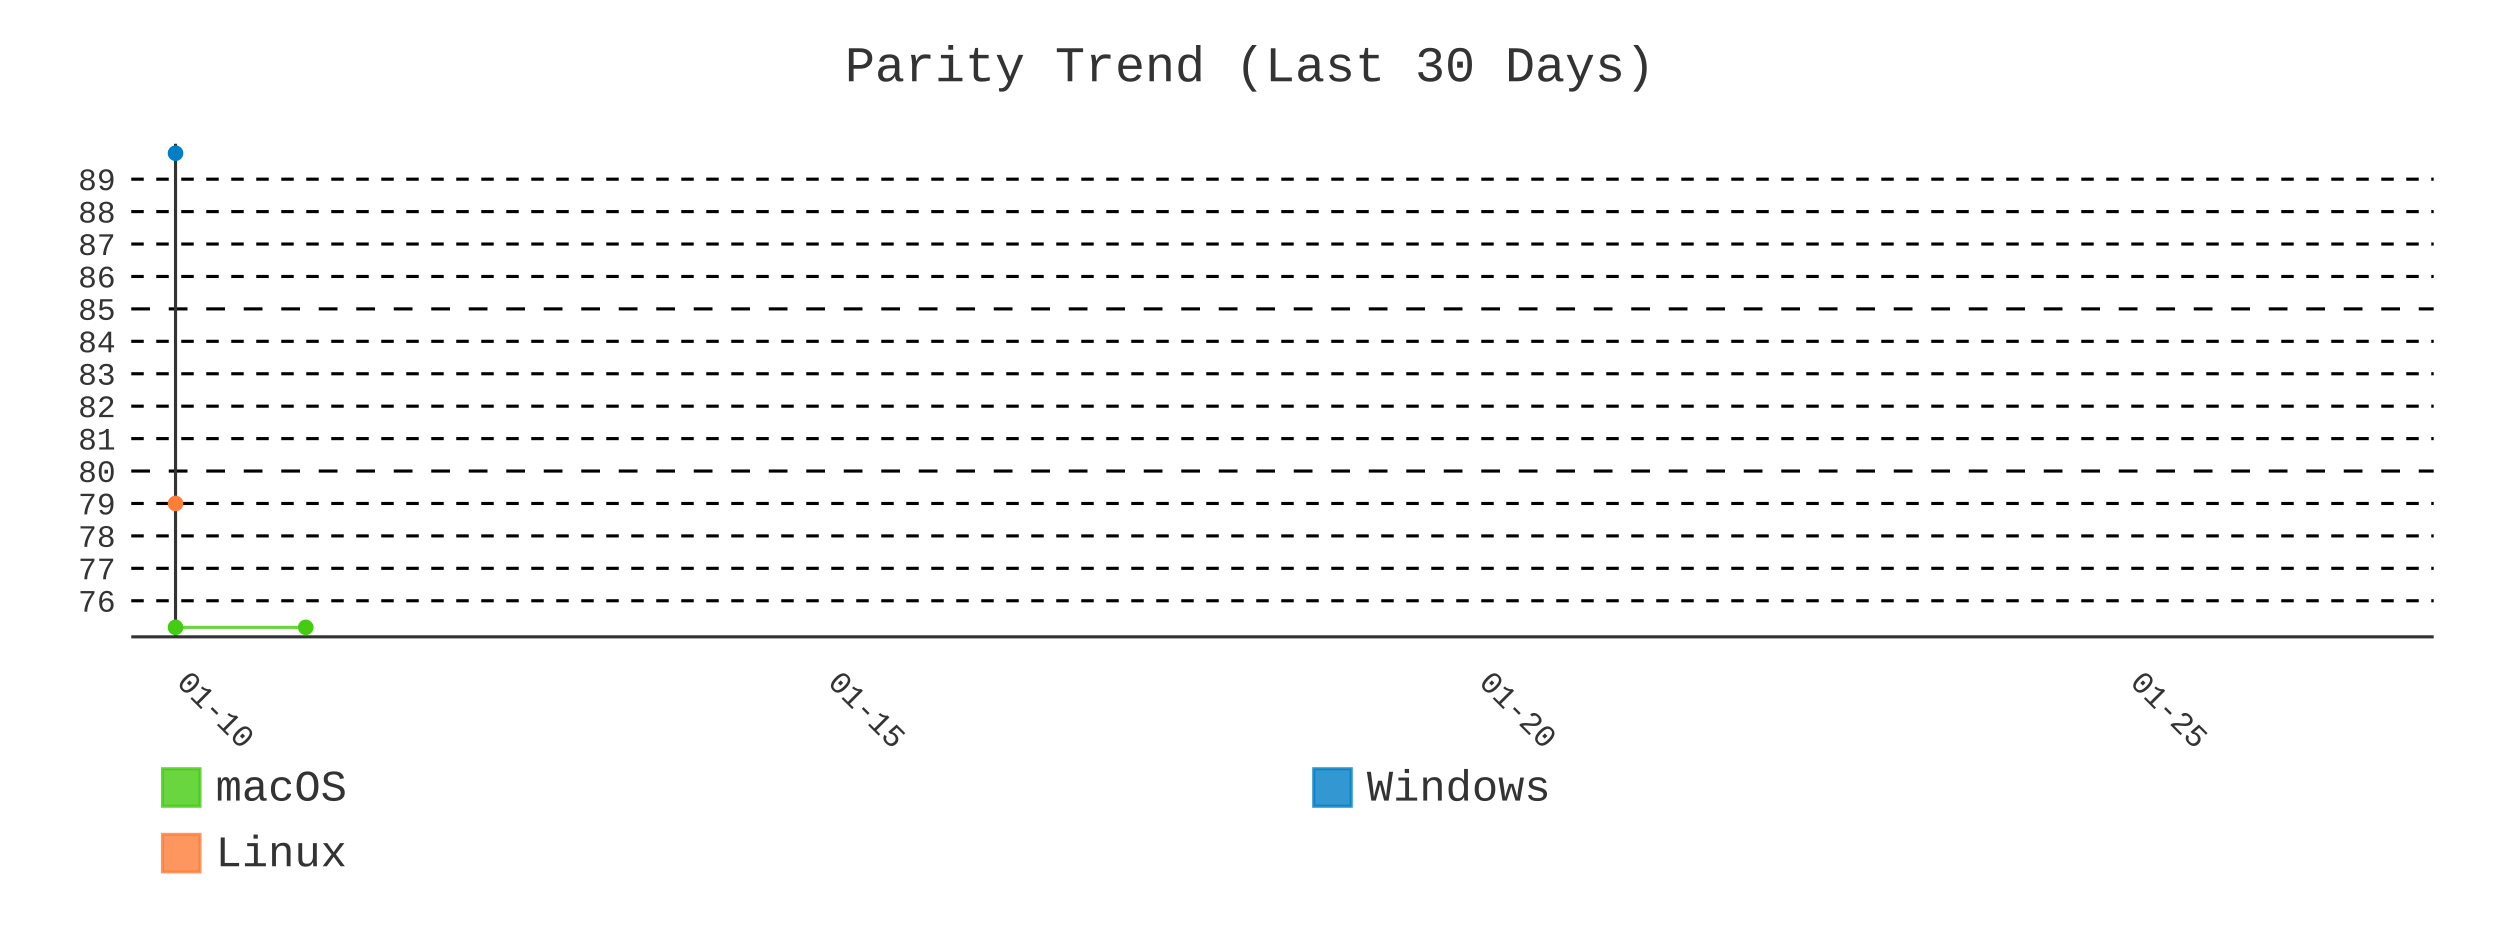
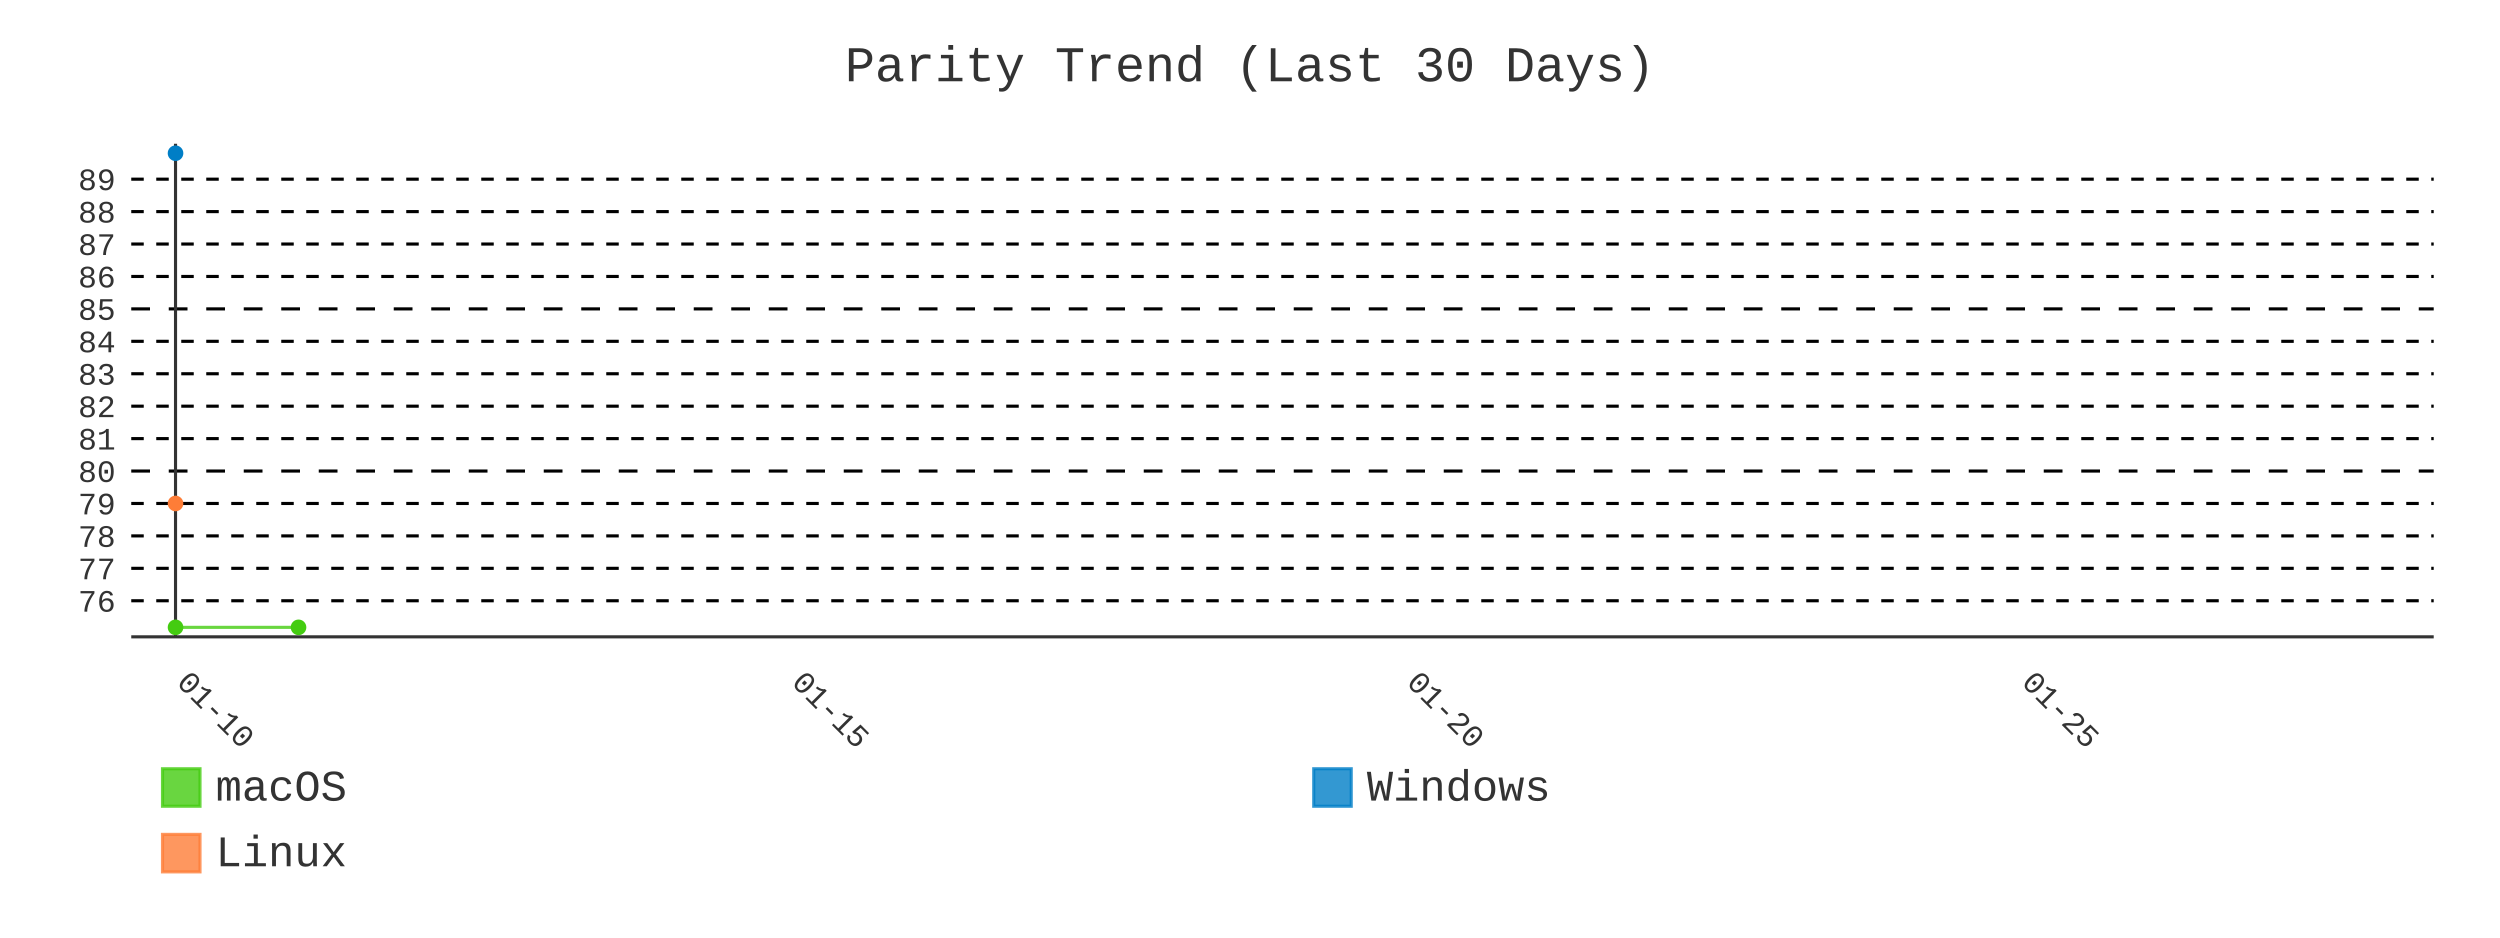
- <svg xmlns="http://www.w3.org/2000/svg" id="chart-847aa6eb-bbc5-4a40-993c-34bf07d3749f" class="pygal-chart" viewBox="0 0 800 300">
+ <svg xmlns="http://www.w3.org/2000/svg" id="chart-00c93d28-2cea-4430-a7a3-0a72b4c97b34" class="pygal-chart" viewBox="0 0 800 300">
  <defs>
-     <style type="text/css">#chart-847aa6eb-bbc5-4a40-993c-34bf07d3749f{-webkit-user-select:none;-webkit-font-smoothing:antialiased;font-family:Consolas,"Liberation Mono",Menlo,Courier,monospace}#chart-847aa6eb-bbc5-4a40-993c-34bf07d3749f .title{font-family:Consolas,"Liberation Mono",Menlo,Courier,monospace;font-size:16px}#chart-847aa6eb-bbc5-4a40-993c-34bf07d3749f .legends .legend text{font-family:Consolas,"Liberation Mono",Menlo,Courier,monospace;font-size:14px}#chart-847aa6eb-bbc5-4a40-993c-34bf07d3749f .axis text{font-family:Consolas,"Liberation Mono",Menlo,Courier,monospace;font-size:10px}#chart-847aa6eb-bbc5-4a40-993c-34bf07d3749f .axis text.major{font-family:Consolas,"Liberation Mono",Menlo,Courier,monospace;font-size:10px}#chart-847aa6eb-bbc5-4a40-993c-34bf07d3749f .text-overlay text.value{font-family:Consolas,"Liberation Mono",Menlo,Courier,monospace;font-size:16px}#chart-847aa6eb-bbc5-4a40-993c-34bf07d3749f .text-overlay text.label{font-family:Consolas,"Liberation Mono",Menlo,Courier,monospace;font-size:10px}#chart-847aa6eb-bbc5-4a40-993c-34bf07d3749f .tooltip{font-family:Consolas,"Liberation Mono",Menlo,Courier,monospace;font-size:14px}#chart-847aa6eb-bbc5-4a40-993c-34bf07d3749f text.no_data{font-family:Consolas,"Liberation Mono",Menlo,Courier,monospace;font-size:64px}
- #chart-847aa6eb-bbc5-4a40-993c-34bf07d3749f{background-color:transparent}#chart-847aa6eb-bbc5-4a40-993c-34bf07d3749f path,#chart-847aa6eb-bbc5-4a40-993c-34bf07d3749f line,#chart-847aa6eb-bbc5-4a40-993c-34bf07d3749f rect,#chart-847aa6eb-bbc5-4a40-993c-34bf07d3749f circle{-webkit-transition:400ms;-moz-transition:400ms;transition:400ms}#chart-847aa6eb-bbc5-4a40-993c-34bf07d3749f .graph &gt; .background{fill:transparent}#chart-847aa6eb-bbc5-4a40-993c-34bf07d3749f .plot &gt; .background{fill:transparent}#chart-847aa6eb-bbc5-4a40-993c-34bf07d3749f .graph{fill:#333}#chart-847aa6eb-bbc5-4a40-993c-34bf07d3749f text.no_data{fill:#333}#chart-847aa6eb-bbc5-4a40-993c-34bf07d3749f .title{fill:#333}#chart-847aa6eb-bbc5-4a40-993c-34bf07d3749f .legends .legend text{fill:#333}#chart-847aa6eb-bbc5-4a40-993c-34bf07d3749f .legends .legend:hover text{fill:#333}#chart-847aa6eb-bbc5-4a40-993c-34bf07d3749f .axis .line{stroke:#333}#chart-847aa6eb-bbc5-4a40-993c-34bf07d3749f .axis .guide.line{stroke:#666}#chart-847aa6eb-bbc5-4a40-993c-34bf07d3749f .axis .major.line{stroke:#333}#chart-847aa6eb-bbc5-4a40-993c-34bf07d3749f .axis text.major{fill:#333}#chart-847aa6eb-bbc5-4a40-993c-34bf07d3749f .axis.y .guides:hover .guide.line,#chart-847aa6eb-bbc5-4a40-993c-34bf07d3749f .line-graph .axis.x .guides:hover .guide.line,#chart-847aa6eb-bbc5-4a40-993c-34bf07d3749f .stackedline-graph .axis.x .guides:hover .guide.line,#chart-847aa6eb-bbc5-4a40-993c-34bf07d3749f .xy-graph .axis.x .guides:hover .guide.line{stroke:#333}#chart-847aa6eb-bbc5-4a40-993c-34bf07d3749f .axis .guides:hover text{fill:#333}#chart-847aa6eb-bbc5-4a40-993c-34bf07d3749f .reactive{fill-opacity:.8;stroke-opacity:.8;stroke-width:1}#chart-847aa6eb-bbc5-4a40-993c-34bf07d3749f .ci{stroke:#333}#chart-847aa6eb-bbc5-4a40-993c-34bf07d3749f .reactive.active,#chart-847aa6eb-bbc5-4a40-993c-34bf07d3749f .active .reactive{fill-opacity:.9;stroke-opacity:.9;stroke-width:4}#chart-847aa6eb-bbc5-4a40-993c-34bf07d3749f .ci .reactive.active{stroke-width:1.5}#chart-847aa6eb-bbc5-4a40-993c-34bf07d3749f .series text{fill:#333}#chart-847aa6eb-bbc5-4a40-993c-34bf07d3749f .tooltip rect{fill:transparent;stroke:#333;-webkit-transition:opacity 400ms;-moz-transition:opacity 400ms;transition:opacity 400ms}#chart-847aa6eb-bbc5-4a40-993c-34bf07d3749f .tooltip .label{fill:#333}#chart-847aa6eb-bbc5-4a40-993c-34bf07d3749f .tooltip .label{fill:#333}#chart-847aa6eb-bbc5-4a40-993c-34bf07d3749f .tooltip .legend{font-size:.8em;fill:#666}#chart-847aa6eb-bbc5-4a40-993c-34bf07d3749f .tooltip .x_label{font-size:.6em;fill:#333}#chart-847aa6eb-bbc5-4a40-993c-34bf07d3749f .tooltip .xlink{font-size:.5em;text-decoration:underline}#chart-847aa6eb-bbc5-4a40-993c-34bf07d3749f .tooltip .value{font-size:1.5em}#chart-847aa6eb-bbc5-4a40-993c-34bf07d3749f .bound{font-size:.5em}#chart-847aa6eb-bbc5-4a40-993c-34bf07d3749f .max-value{font-size:.75em;fill:#666}#chart-847aa6eb-bbc5-4a40-993c-34bf07d3749f .map-element{fill:transparent;stroke:#666 !important}#chart-847aa6eb-bbc5-4a40-993c-34bf07d3749f .map-element .reactive{fill-opacity:inherit;stroke-opacity:inherit}#chart-847aa6eb-bbc5-4a40-993c-34bf07d3749f .color-0,#chart-847aa6eb-bbc5-4a40-993c-34bf07d3749f .color-0 a:visited{stroke:#4c1;fill:#4c1}#chart-847aa6eb-bbc5-4a40-993c-34bf07d3749f .color-1,#chart-847aa6eb-bbc5-4a40-993c-34bf07d3749f .color-1 a:visited{stroke:#007ec6;fill:#007ec6}#chart-847aa6eb-bbc5-4a40-993c-34bf07d3749f .color-2,#chart-847aa6eb-bbc5-4a40-993c-34bf07d3749f .color-2 a:visited{stroke:#fe7d37;fill:#fe7d37}#chart-847aa6eb-bbc5-4a40-993c-34bf07d3749f .text-overlay .color-0 text{fill:black}#chart-847aa6eb-bbc5-4a40-993c-34bf07d3749f .text-overlay .color-1 text{fill:black}#chart-847aa6eb-bbc5-4a40-993c-34bf07d3749f .text-overlay .color-2 text{fill:black}#chart-847aa6eb-bbc5-4a40-993c-34bf07d3749f .series{stroke-width:2}#chart-847aa6eb-bbc5-4a40-993c-34bf07d3749f .series.serie-0{stroke-width:2}#chart-847aa6eb-bbc5-4a40-993c-34bf07d3749f .series.serie-1{stroke-width:2}#chart-847aa6eb-bbc5-4a40-993c-34bf07d3749f .series.serie-2{stroke-width:2}
- #chart-847aa6eb-bbc5-4a40-993c-34bf07d3749f text.no_data{text-anchor:middle}#chart-847aa6eb-bbc5-4a40-993c-34bf07d3749f .guide.line{fill:none}#chart-847aa6eb-bbc5-4a40-993c-34bf07d3749f .centered{text-anchor:middle}#chart-847aa6eb-bbc5-4a40-993c-34bf07d3749f .title{text-anchor:middle}#chart-847aa6eb-bbc5-4a40-993c-34bf07d3749f .legends .legend text{fill-opacity:1}#chart-847aa6eb-bbc5-4a40-993c-34bf07d3749f .axis.x text{text-anchor:middle}#chart-847aa6eb-bbc5-4a40-993c-34bf07d3749f .axis.x:not(.web) text[transform]{text-anchor:start}#chart-847aa6eb-bbc5-4a40-993c-34bf07d3749f .axis.x:not(.web) text[transform].backwards{text-anchor:end}#chart-847aa6eb-bbc5-4a40-993c-34bf07d3749f .axis.y text{text-anchor:end}#chart-847aa6eb-bbc5-4a40-993c-34bf07d3749f .axis.y text[transform].backwards{text-anchor:start}#chart-847aa6eb-bbc5-4a40-993c-34bf07d3749f .axis.y2 text{text-anchor:start}#chart-847aa6eb-bbc5-4a40-993c-34bf07d3749f .axis.y2 text[transform].backwards{text-anchor:end}#chart-847aa6eb-bbc5-4a40-993c-34bf07d3749f .axis .guide.line{stroke-dasharray:4,4;stroke:black}#chart-847aa6eb-bbc5-4a40-993c-34bf07d3749f .axis .major.guide.line{stroke-dasharray:6,6;stroke:black}#chart-847aa6eb-bbc5-4a40-993c-34bf07d3749f .horizontal .axis.y .guide.line,#chart-847aa6eb-bbc5-4a40-993c-34bf07d3749f .horizontal .axis.y2 .guide.line,#chart-847aa6eb-bbc5-4a40-993c-34bf07d3749f .vertical .axis.x .guide.line{opacity:0}#chart-847aa6eb-bbc5-4a40-993c-34bf07d3749f .horizontal .axis.always_show .guide.line,#chart-847aa6eb-bbc5-4a40-993c-34bf07d3749f .vertical .axis.always_show .guide.line{opacity:1 !important}#chart-847aa6eb-bbc5-4a40-993c-34bf07d3749f .axis.y .guides:hover .guide.line,#chart-847aa6eb-bbc5-4a40-993c-34bf07d3749f .axis.y2 .guides:hover .guide.line,#chart-847aa6eb-bbc5-4a40-993c-34bf07d3749f .axis.x .guides:hover .guide.line{opacity:1}#chart-847aa6eb-bbc5-4a40-993c-34bf07d3749f .axis .guides:hover text{opacity:1}#chart-847aa6eb-bbc5-4a40-993c-34bf07d3749f .nofill{fill:none}#chart-847aa6eb-bbc5-4a40-993c-34bf07d3749f .subtle-fill{fill-opacity:.2}#chart-847aa6eb-bbc5-4a40-993c-34bf07d3749f .dot{stroke-width:1px;fill-opacity:1;stroke-opacity:1}#chart-847aa6eb-bbc5-4a40-993c-34bf07d3749f .dot.active{stroke-width:5px}#chart-847aa6eb-bbc5-4a40-993c-34bf07d3749f .dot.negative{fill:transparent}#chart-847aa6eb-bbc5-4a40-993c-34bf07d3749f text,#chart-847aa6eb-bbc5-4a40-993c-34bf07d3749f tspan{stroke:none !important}#chart-847aa6eb-bbc5-4a40-993c-34bf07d3749f .series text.active{opacity:1}#chart-847aa6eb-bbc5-4a40-993c-34bf07d3749f .tooltip rect{fill-opacity:.95;stroke-width:.5}#chart-847aa6eb-bbc5-4a40-993c-34bf07d3749f .tooltip text{fill-opacity:1}#chart-847aa6eb-bbc5-4a40-993c-34bf07d3749f .showable{visibility:hidden}#chart-847aa6eb-bbc5-4a40-993c-34bf07d3749f .showable.shown{visibility:visible}#chart-847aa6eb-bbc5-4a40-993c-34bf07d3749f .gauge-background{fill:rgba(229,229,229,1);stroke:none}#chart-847aa6eb-bbc5-4a40-993c-34bf07d3749f .bg-lines{stroke:transparent;stroke-width:2px}</style>
+     <style type="text/css">#chart-00c93d28-2cea-4430-a7a3-0a72b4c97b34{-webkit-user-select:none;-webkit-font-smoothing:antialiased;font-family:Consolas,"Liberation Mono",Menlo,Courier,monospace}#chart-00c93d28-2cea-4430-a7a3-0a72b4c97b34 .title{font-family:Consolas,"Liberation Mono",Menlo,Courier,monospace;font-size:16px}#chart-00c93d28-2cea-4430-a7a3-0a72b4c97b34 .legends .legend text{font-family:Consolas,"Liberation Mono",Menlo,Courier,monospace;font-size:14px}#chart-00c93d28-2cea-4430-a7a3-0a72b4c97b34 .axis text{font-family:Consolas,"Liberation Mono",Menlo,Courier,monospace;font-size:10px}#chart-00c93d28-2cea-4430-a7a3-0a72b4c97b34 .axis text.major{font-family:Consolas,"Liberation Mono",Menlo,Courier,monospace;font-size:10px}#chart-00c93d28-2cea-4430-a7a3-0a72b4c97b34 .text-overlay text.value{font-family:Consolas,"Liberation Mono",Menlo,Courier,monospace;font-size:16px}#chart-00c93d28-2cea-4430-a7a3-0a72b4c97b34 .text-overlay text.label{font-family:Consolas,"Liberation Mono",Menlo,Courier,monospace;font-size:10px}#chart-00c93d28-2cea-4430-a7a3-0a72b4c97b34 .tooltip{font-family:Consolas,"Liberation Mono",Menlo,Courier,monospace;font-size:14px}#chart-00c93d28-2cea-4430-a7a3-0a72b4c97b34 text.no_data{font-family:Consolas,"Liberation Mono",Menlo,Courier,monospace;font-size:64px}
+ #chart-00c93d28-2cea-4430-a7a3-0a72b4c97b34{background-color:transparent}#chart-00c93d28-2cea-4430-a7a3-0a72b4c97b34 path,#chart-00c93d28-2cea-4430-a7a3-0a72b4c97b34 line,#chart-00c93d28-2cea-4430-a7a3-0a72b4c97b34 rect,#chart-00c93d28-2cea-4430-a7a3-0a72b4c97b34 circle{-webkit-transition:400ms;-moz-transition:400ms;transition:400ms}#chart-00c93d28-2cea-4430-a7a3-0a72b4c97b34 .graph &gt; .background{fill:transparent}#chart-00c93d28-2cea-4430-a7a3-0a72b4c97b34 .plot &gt; .background{fill:transparent}#chart-00c93d28-2cea-4430-a7a3-0a72b4c97b34 .graph{fill:#333}#chart-00c93d28-2cea-4430-a7a3-0a72b4c97b34 text.no_data{fill:#333}#chart-00c93d28-2cea-4430-a7a3-0a72b4c97b34 .title{fill:#333}#chart-00c93d28-2cea-4430-a7a3-0a72b4c97b34 .legends .legend text{fill:#333}#chart-00c93d28-2cea-4430-a7a3-0a72b4c97b34 .legends .legend:hover text{fill:#333}#chart-00c93d28-2cea-4430-a7a3-0a72b4c97b34 .axis .line{stroke:#333}#chart-00c93d28-2cea-4430-a7a3-0a72b4c97b34 .axis .guide.line{stroke:#666}#chart-00c93d28-2cea-4430-a7a3-0a72b4c97b34 .axis .major.line{stroke:#333}#chart-00c93d28-2cea-4430-a7a3-0a72b4c97b34 .axis text.major{fill:#333}#chart-00c93d28-2cea-4430-a7a3-0a72b4c97b34 .axis.y .guides:hover .guide.line,#chart-00c93d28-2cea-4430-a7a3-0a72b4c97b34 .line-graph .axis.x .guides:hover .guide.line,#chart-00c93d28-2cea-4430-a7a3-0a72b4c97b34 .stackedline-graph .axis.x .guides:hover .guide.line,#chart-00c93d28-2cea-4430-a7a3-0a72b4c97b34 .xy-graph .axis.x .guides:hover .guide.line{stroke:#333}#chart-00c93d28-2cea-4430-a7a3-0a72b4c97b34 .axis .guides:hover text{fill:#333}#chart-00c93d28-2cea-4430-a7a3-0a72b4c97b34 .reactive{fill-opacity:.8;stroke-opacity:.8;stroke-width:1}#chart-00c93d28-2cea-4430-a7a3-0a72b4c97b34 .ci{stroke:#333}#chart-00c93d28-2cea-4430-a7a3-0a72b4c97b34 .reactive.active,#chart-00c93d28-2cea-4430-a7a3-0a72b4c97b34 .active .reactive{fill-opacity:.9;stroke-opacity:.9;stroke-width:4}#chart-00c93d28-2cea-4430-a7a3-0a72b4c97b34 .ci .reactive.active{stroke-width:1.5}#chart-00c93d28-2cea-4430-a7a3-0a72b4c97b34 .series text{fill:#333}#chart-00c93d28-2cea-4430-a7a3-0a72b4c97b34 .tooltip rect{fill:transparent;stroke:#333;-webkit-transition:opacity 400ms;-moz-transition:opacity 400ms;transition:opacity 400ms}#chart-00c93d28-2cea-4430-a7a3-0a72b4c97b34 .tooltip .label{fill:#333}#chart-00c93d28-2cea-4430-a7a3-0a72b4c97b34 .tooltip .label{fill:#333}#chart-00c93d28-2cea-4430-a7a3-0a72b4c97b34 .tooltip .legend{font-size:.8em;fill:#666}#chart-00c93d28-2cea-4430-a7a3-0a72b4c97b34 .tooltip .x_label{font-size:.6em;fill:#333}#chart-00c93d28-2cea-4430-a7a3-0a72b4c97b34 .tooltip .xlink{font-size:.5em;text-decoration:underline}#chart-00c93d28-2cea-4430-a7a3-0a72b4c97b34 .tooltip .value{font-size:1.5em}#chart-00c93d28-2cea-4430-a7a3-0a72b4c97b34 .bound{font-size:.5em}#chart-00c93d28-2cea-4430-a7a3-0a72b4c97b34 .max-value{font-size:.75em;fill:#666}#chart-00c93d28-2cea-4430-a7a3-0a72b4c97b34 .map-element{fill:transparent;stroke:#666 !important}#chart-00c93d28-2cea-4430-a7a3-0a72b4c97b34 .map-element .reactive{fill-opacity:inherit;stroke-opacity:inherit}#chart-00c93d28-2cea-4430-a7a3-0a72b4c97b34 .color-0,#chart-00c93d28-2cea-4430-a7a3-0a72b4c97b34 .color-0 a:visited{stroke:#4c1;fill:#4c1}#chart-00c93d28-2cea-4430-a7a3-0a72b4c97b34 .color-1,#chart-00c93d28-2cea-4430-a7a3-0a72b4c97b34 .color-1 a:visited{stroke:#007ec6;fill:#007ec6}#chart-00c93d28-2cea-4430-a7a3-0a72b4c97b34 .color-2,#chart-00c93d28-2cea-4430-a7a3-0a72b4c97b34 .color-2 a:visited{stroke:#fe7d37;fill:#fe7d37}#chart-00c93d28-2cea-4430-a7a3-0a72b4c97b34 .text-overlay .color-0 text{fill:black}#chart-00c93d28-2cea-4430-a7a3-0a72b4c97b34 .text-overlay .color-1 text{fill:black}#chart-00c93d28-2cea-4430-a7a3-0a72b4c97b34 .text-overlay .color-2 text{fill:black}#chart-00c93d28-2cea-4430-a7a3-0a72b4c97b34 .series{stroke-width:2}#chart-00c93d28-2cea-4430-a7a3-0a72b4c97b34 .series.serie-0{stroke-width:2}#chart-00c93d28-2cea-4430-a7a3-0a72b4c97b34 .series.serie-1{stroke-width:2}#chart-00c93d28-2cea-4430-a7a3-0a72b4c97b34 .series.serie-2{stroke-width:2}
+ #chart-00c93d28-2cea-4430-a7a3-0a72b4c97b34 text.no_data{text-anchor:middle}#chart-00c93d28-2cea-4430-a7a3-0a72b4c97b34 .guide.line{fill:none}#chart-00c93d28-2cea-4430-a7a3-0a72b4c97b34 .centered{text-anchor:middle}#chart-00c93d28-2cea-4430-a7a3-0a72b4c97b34 .title{text-anchor:middle}#chart-00c93d28-2cea-4430-a7a3-0a72b4c97b34 .legends .legend text{fill-opacity:1}#chart-00c93d28-2cea-4430-a7a3-0a72b4c97b34 .axis.x text{text-anchor:middle}#chart-00c93d28-2cea-4430-a7a3-0a72b4c97b34 .axis.x:not(.web) text[transform]{text-anchor:start}#chart-00c93d28-2cea-4430-a7a3-0a72b4c97b34 .axis.x:not(.web) text[transform].backwards{text-anchor:end}#chart-00c93d28-2cea-4430-a7a3-0a72b4c97b34 .axis.y text{text-anchor:end}#chart-00c93d28-2cea-4430-a7a3-0a72b4c97b34 .axis.y text[transform].backwards{text-anchor:start}#chart-00c93d28-2cea-4430-a7a3-0a72b4c97b34 .axis.y2 text{text-anchor:start}#chart-00c93d28-2cea-4430-a7a3-0a72b4c97b34 .axis.y2 text[transform].backwards{text-anchor:end}#chart-00c93d28-2cea-4430-a7a3-0a72b4c97b34 .axis .guide.line{stroke-dasharray:4,4;stroke:black}#chart-00c93d28-2cea-4430-a7a3-0a72b4c97b34 .axis .major.guide.line{stroke-dasharray:6,6;stroke:black}#chart-00c93d28-2cea-4430-a7a3-0a72b4c97b34 .horizontal .axis.y .guide.line,#chart-00c93d28-2cea-4430-a7a3-0a72b4c97b34 .horizontal .axis.y2 .guide.line,#chart-00c93d28-2cea-4430-a7a3-0a72b4c97b34 .vertical .axis.x .guide.line{opacity:0}#chart-00c93d28-2cea-4430-a7a3-0a72b4c97b34 .horizontal .axis.always_show .guide.line,#chart-00c93d28-2cea-4430-a7a3-0a72b4c97b34 .vertical .axis.always_show .guide.line{opacity:1 !important}#chart-00c93d28-2cea-4430-a7a3-0a72b4c97b34 .axis.y .guides:hover .guide.line,#chart-00c93d28-2cea-4430-a7a3-0a72b4c97b34 .axis.y2 .guides:hover .guide.line,#chart-00c93d28-2cea-4430-a7a3-0a72b4c97b34 .axis.x .guides:hover .guide.line{opacity:1}#chart-00c93d28-2cea-4430-a7a3-0a72b4c97b34 .axis .guides:hover text{opacity:1}#chart-00c93d28-2cea-4430-a7a3-0a72b4c97b34 .nofill{fill:none}#chart-00c93d28-2cea-4430-a7a3-0a72b4c97b34 .subtle-fill{fill-opacity:.2}#chart-00c93d28-2cea-4430-a7a3-0a72b4c97b34 .dot{stroke-width:1px;fill-opacity:1;stroke-opacity:1}#chart-00c93d28-2cea-4430-a7a3-0a72b4c97b34 .dot.active{stroke-width:5px}#chart-00c93d28-2cea-4430-a7a3-0a72b4c97b34 .dot.negative{fill:transparent}#chart-00c93d28-2cea-4430-a7a3-0a72b4c97b34 text,#chart-00c93d28-2cea-4430-a7a3-0a72b4c97b34 tspan{stroke:none !important}#chart-00c93d28-2cea-4430-a7a3-0a72b4c97b34 .series text.active{opacity:1}#chart-00c93d28-2cea-4430-a7a3-0a72b4c97b34 .tooltip rect{fill-opacity:.95;stroke-width:.5}#chart-00c93d28-2cea-4430-a7a3-0a72b4c97b34 .tooltip text{fill-opacity:1}#chart-00c93d28-2cea-4430-a7a3-0a72b4c97b34 .showable{visibility:hidden}#chart-00c93d28-2cea-4430-a7a3-0a72b4c97b34 .showable.shown{visibility:visible}#chart-00c93d28-2cea-4430-a7a3-0a72b4c97b34 .gauge-background{fill:rgba(229,229,229,1);stroke:none}#chart-00c93d28-2cea-4430-a7a3-0a72b4c97b34 .bg-lines{stroke:transparent;stroke-width:2px}</style>
  </defs>
  <g class="graph line-graph vertical">
    <rect x="0" y="0" width="800" height="300" class="background" />
    <g transform="translate(42, 46)" class="plot">
      <rect x="0" y="0" width="736.787" height="157.787" class="background" />
      <g class="axis y always_show">
        <path d="M0 157.787 h736.787" class="line" />
        <g class="guides">
          <path d="M0 146.243 h736.787" class="guide line" />
          <text x="-5" y="149.743" class="">76</text>
        </g>
        <g class="guides">
          <path d="M0 135.866 h736.787" class="guide line" />
          <text x="-5" y="139.366" class="">77</text>
        </g>
        <g class="guides">
          <path d="M0 125.488 h736.787" class="guide line" />
          <text x="-5" y="128.988" class="">78</text>
        </g>
        <g class="guides">
          <path d="M0 115.111 h736.787" class="guide line" />
          <text x="-5" y="118.611" class="">79</text>
        </g>
        <g class="guides">
          <path d="M0 104.733 h736.787" class="major guide line" />
          <text x="-5" y="108.233" class="major">80</text>
        </g>
        <g class="guides">
          <path d="M0 94.356 h736.787" class="guide line" />
          <text x="-5" y="97.856" class="">81</text>
        </g>
        <g class="guides">
          <path d="M0 83.978 h736.787" class="guide line" />
          <text x="-5" y="87.478" class="">82</text>
        </g>
        <g class="guides">
          <path d="M0 73.601 h736.787" class="guide line" />
          <text x="-5" y="77.101" class="">83</text>
        </g>
        <g class="guides">
          <path d="M0 63.223 h736.787" class="guide line" />
          <text x="-5" y="66.723" class="">84</text>
        </g>
        <g class="guides">
          <path d="M0 52.846 h736.787" class="major guide line" />
          <text x="-5" y="56.346" class="major">85</text>
        </g>
        <g class="guides">
          <path d="M0 42.469 h736.787" class="guide line" />
          <text x="-5" y="45.969" class="">86</text>
        </g>
        <g class="guides">
          <path d="M0 32.091 h736.787" class="guide line" />
          <text x="-5" y="35.591" class="">87</text>
        </g>
        <g class="guides">
          <path d="M0 21.714 h736.787" class="guide line" />
          <text x="-5" y="25.214" class="">88</text>
        </g>
        <g class="guides">
          <path d="M0 11.336 h736.787" class="guide line" />
          <text x="-5" y="14.836" class="">89</text>
        </g>
      </g>
      <g class="axis x">
        <g class="guides">
          <path d="M14.169 0 v157.787" class="major line" />
          <text x="14.169" y="172.787" class="major" transform="rotate(45 14.16898 172.7868)">01-10</text>
        </g>
        <g class="guides">
-           <path d="M222.536 0 v157.787" class="major guide line" />
-           <text x="222.536" y="172.787" class="major" transform="rotate(45 222.5363 172.7868)">01-15</text>
+           <path d="M210.96 0 v157.787" class="major guide line" />
+           <text x="210.96" y="172.787" class="major" transform="rotate(45 210.9603 172.7868)">01-15</text>
        </g>
        <g class="guides">
-           <path d="M430.904 0 v157.787" class="major guide line" />
-           <text x="430.904" y="172.787" class="major" transform="rotate(45 430.9036 172.7868)">01-20</text>
+           <path d="M407.752 0 v157.787" class="major guide line" />
+           <text x="407.752" y="172.787" class="major" transform="rotate(45 407.7517 172.7868)">01-20</text>
        </g>
        <g class="guides">
-           <path d="M639.271 0 v157.787" class="major guide line" />
-           <text x="639.271" y="172.787" class="major" transform="rotate(45 639.2709 172.7868)">01-25</text>
+           <path d="M604.543 0 v157.787" class="major guide line" />
+           <text x="604.543" y="172.787" class="major" transform="rotate(45 604.543 172.7868)">01-25</text>
        </g>
      </g>
      <g class="series serie-0 color-0">
-         <path d="M14.169 154.752 L55.842 154.752" class="line reactive nofill" />
+         <path d="M14.169 154.752 L53.527 154.752" class="line reactive nofill" />
      </g>
      <g class="series serie-1 color-1" />
      <g class="series serie-2 color-2" />
    </g>
    <g class="titles">
      <text x="400.0" y="26" class="title plot_title">Parity Trend (Last 30 Days)</text>
    </g>
    <g transform="translate(42, 46)" class="plot overlay">
      <g class="series serie-0 color-0">
        <g class="dots">
          <circle cx="14.169" cy="154.752" r="2" class="dot reactive tooltip-trigger" />
        </g>
        <g class="dots">
-           <circle cx="55.842" cy="154.752" r="2" class="dot reactive tooltip-trigger" />
+           <circle cx="53.527" cy="154.752" r="2" class="dot reactive tooltip-trigger" />
        </g>
      </g>
      <g class="series serie-1 color-1">
        <g class="dots">
          <circle cx="14.169" cy="3.034" r="2" class="dot reactive tooltip-trigger" />
        </g>
      </g>
      <g class="series serie-2 color-2">
        <g class="dots">
          <circle cx="14.169" cy="115.111" r="2" class="dot reactive tooltip-trigger" />
        </g>
      </g>
    </g>
    <g transform="translate(42, 46)" class="plot text-overlay">
      <g class="series serie-0 color-0" />
      <g class="series serie-1 color-1" />
      <g class="series serie-2 color-2" />
    </g>
    <g transform="translate(42, 46)" class="plot tooltip-overlay">
      <g transform="translate(0 0)" style="opacity: 0" class="tooltip">
        <rect rx="0" ry="0" width="0" height="0" class="tooltip-box" />
        <g class="text" />
      </g>
    </g>
    <g transform="translate(52, 245)" class="legends">
      <g id="activate-serie-0" class="legend reactive activate-serie">
        <rect x="0.0" y="1.0" width="12" height="12" class="color-0 reactive" />
        <text x="17.0" y="11.2">macOS</text>
      </g>
      <g id="activate-serie-1" class="legend reactive activate-serie">
        <rect x="368.393" y="1.0" width="12" height="12" class="color-1 reactive" />
        <text x="385.393" y="11.2">Windows</text>
      </g>
      <g id="activate-serie-2" class="legend reactive activate-serie">
        <rect x="0.0" y="22.0" width="12" height="12" class="color-2 reactive" />
        <text x="17.0" y="32.2">Linux</text>
      </g>
    </g>
  </g>
</svg>
